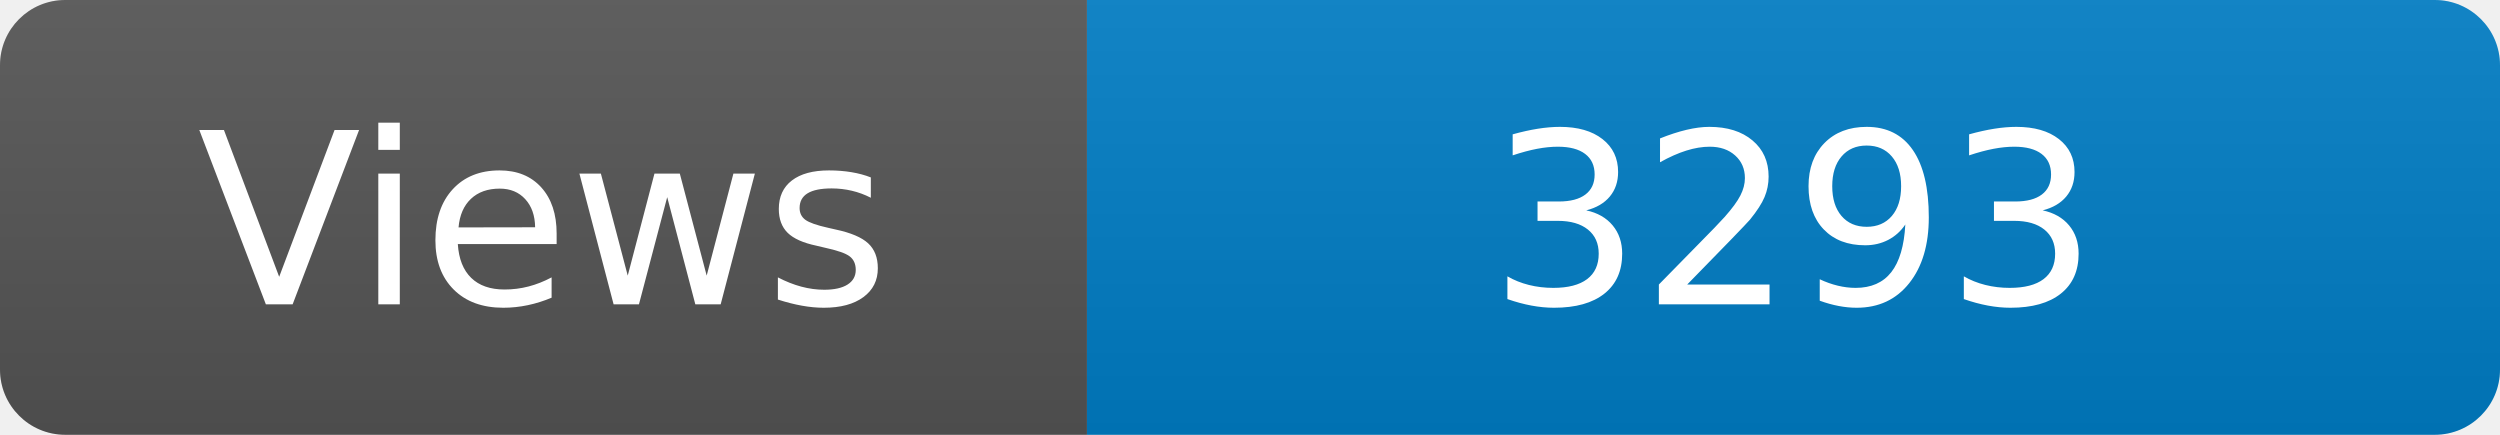
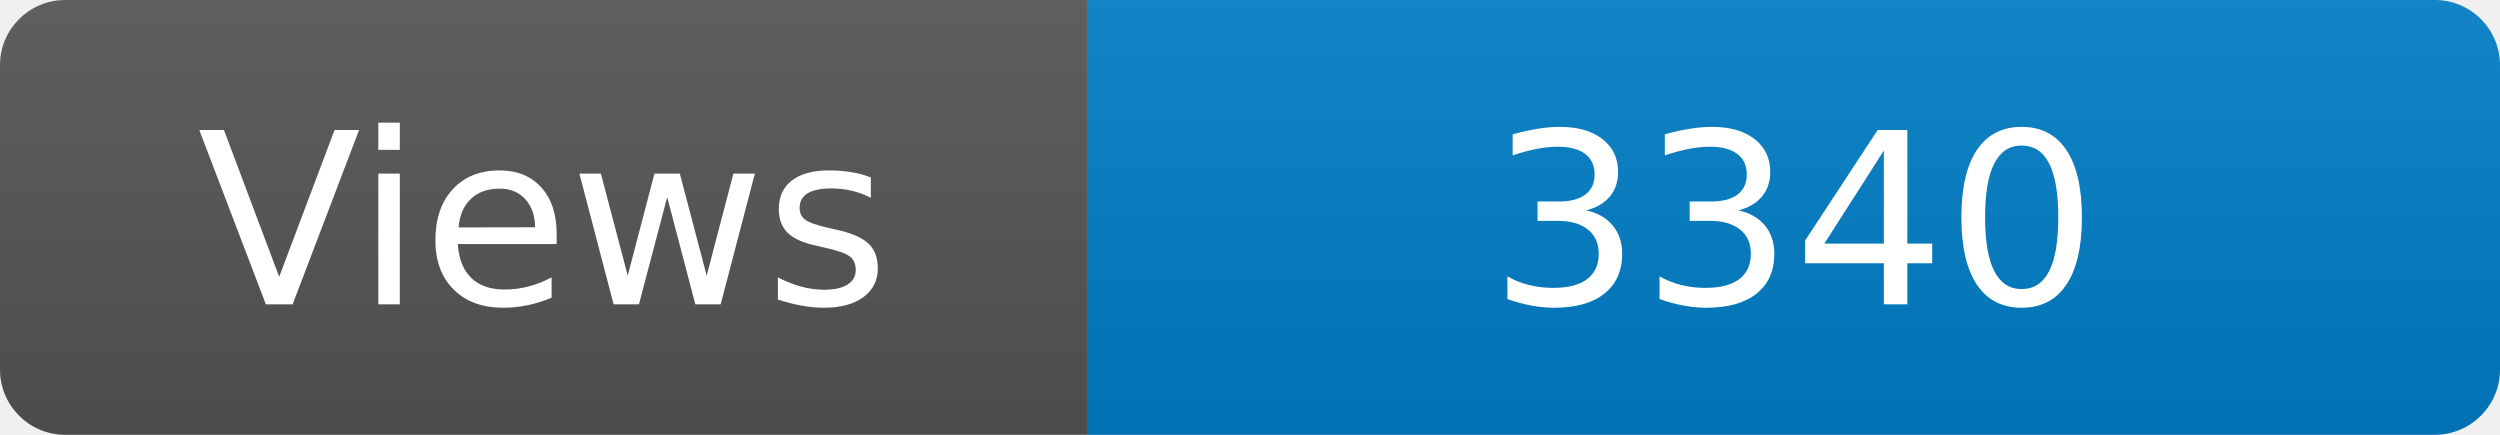
<svg xmlns="http://www.w3.org/2000/svg" width="115" height="20" role="img" aria-label="Maintained?: yes">
  <linearGradient id="s" x2="0" y2="100%">
    <stop offset="0" stop-color="#bbb" stop-opacity=".1" />
    <stop offset="1" stop-opacity=".1" />
  </linearGradient>
  <clipPath id="r">
    <rect width="115" height="20" rx="3" fill="#fff" />
  </clipPath>
  <g clip-path="url(#r)">
    <rect width="50" height="20" fill="#555" />
    <rect x="50" width="160" height="20" fill="#007ec6" />
    <rect width="115" height="20" fill="url(#s)" />
  </g>
  <g fill="#fff" text-anchor="middle" font-family="Verdana,Geneva,DejaVu Sans,sans-serif" font-size="110">
    <text x="250" y="140" transform="scale(.1)" fill="#fff">Views</text>
-     <text x="825" y="140" transform="scale(.1)" fill="#fff">3293</text>
+     <text x="825" y="140" transform="scale(.1)" fill="#fff">3340</text>
  </g>
</svg>
